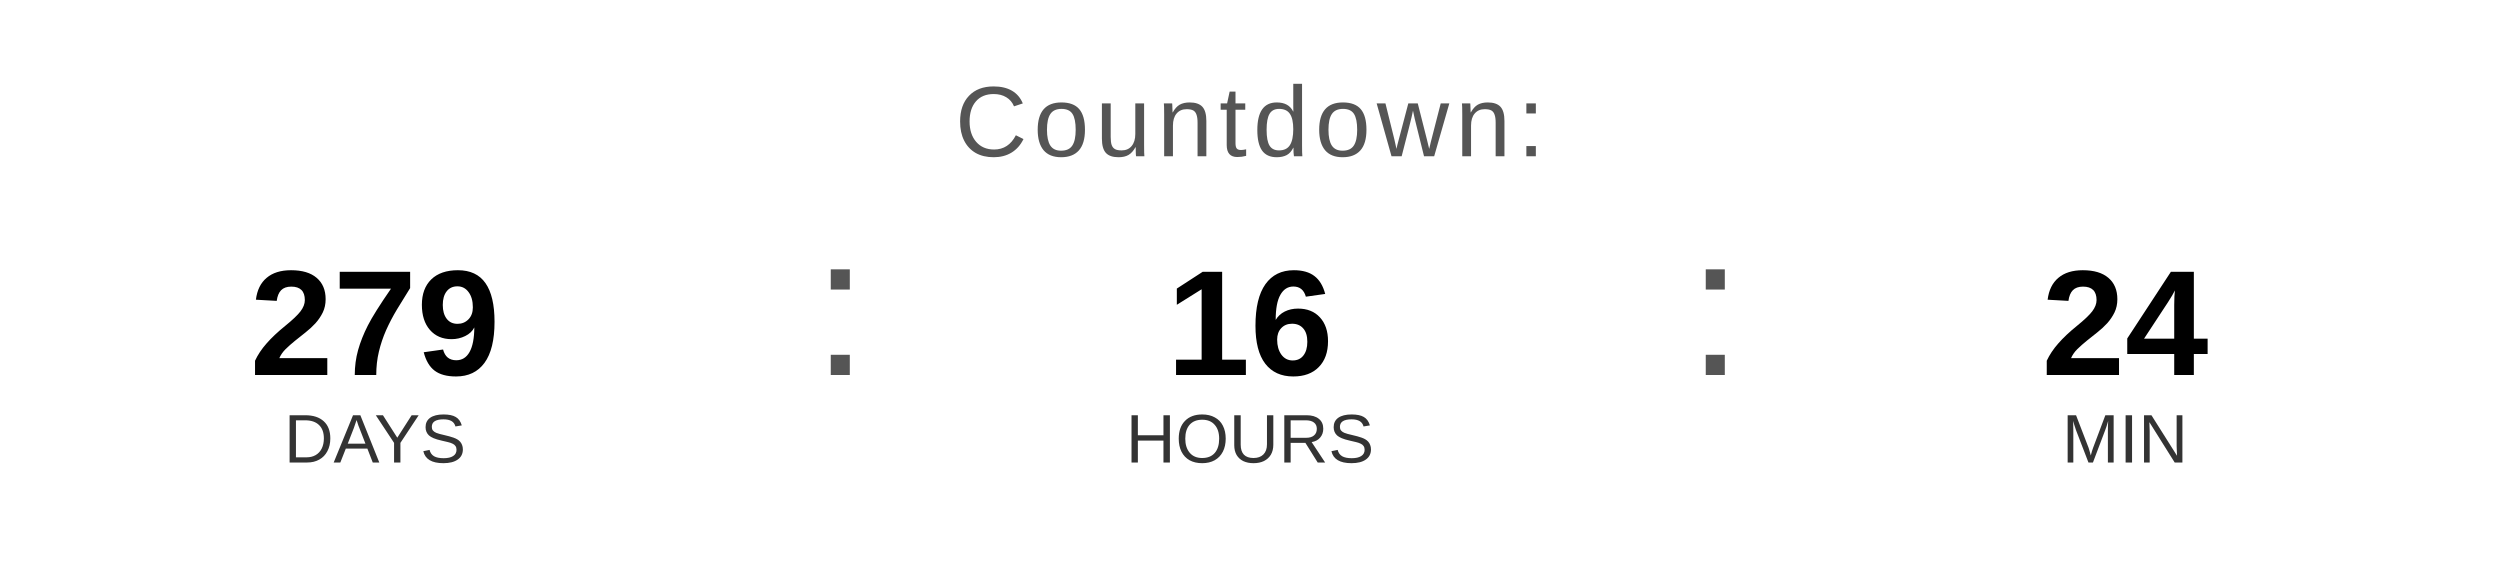
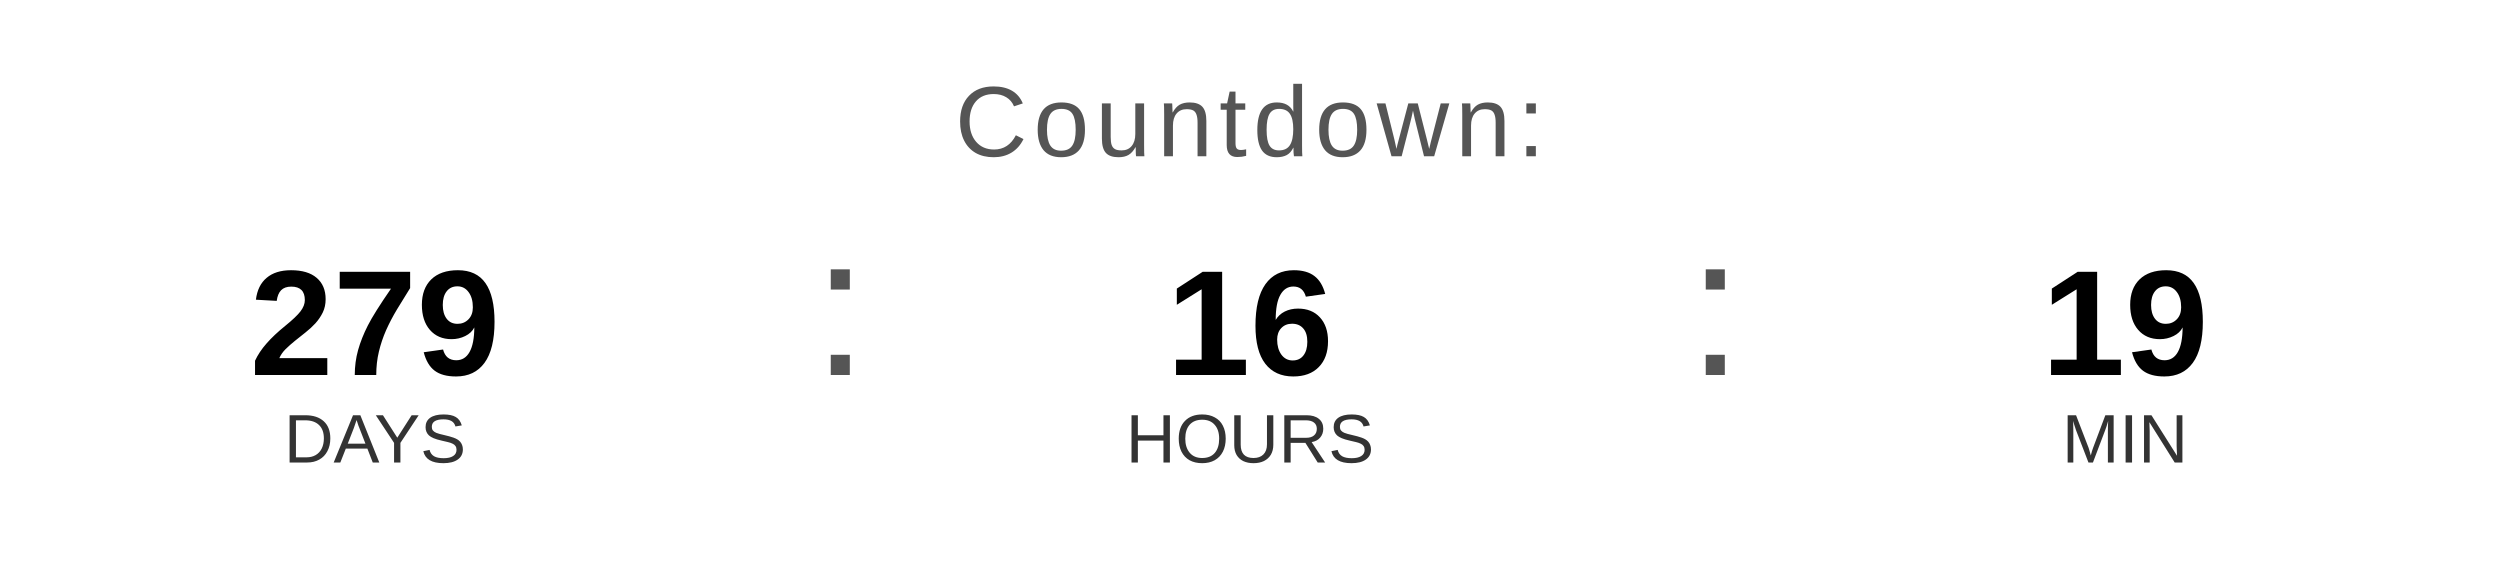
<svg xmlns="http://www.w3.org/2000/svg" width="400" height="90" viewBox="0 0 400 90">
  <text x="200" y="25" font-family="Arial, Helvetica, sans-serif" font-size="16" fill="#555555" text-anchor="middle" letter-spacing="1">
    Countdown:
  </text>
  <text x="60" y="60" font-family="Arial, Helvetica, sans-serif" font-size="24" font-weight="bold" fill="#000000" text-anchor="middle">279</text>
  <text x="60" y="74" font-family="Arial, Helvetica, sans-serif" font-size="11" fill="#333333" text-anchor="middle">DAYS</text>
  <text x="130" y="60" font-family="Arial, sans-serif" font-size="32" fill="#555555">:</text>
  <text x="200" y="60" font-family="Arial, Helvetica, sans-serif" font-size="24" font-weight="bold" fill="#000000" text-anchor="middle">16</text>
  <text x="200" y="74" font-family="Arial, Helvetica, sans-serif" font-size="11" fill="#333333" text-anchor="middle">HOURS</text>
  <text x="270" y="60" font-family="Arial, sans-serif" font-size="32" fill="#555555">:</text>
-   <text x="340" y="60" font-family="Arial, Helvetica, sans-serif" font-size="24" font-weight="bold" fill="#000000" text-anchor="middle">24</text>
+   <text x="340" y="60" font-family="Arial, Helvetica, sans-serif" font-size="24" font-weight="bold" fill="#000000" text-anchor="middle">19</text>
  <text x="340" y="74" font-family="Arial, Helvetica, sans-serif" font-size="11" fill="#333333" text-anchor="middle">MIN</text>
</svg>
